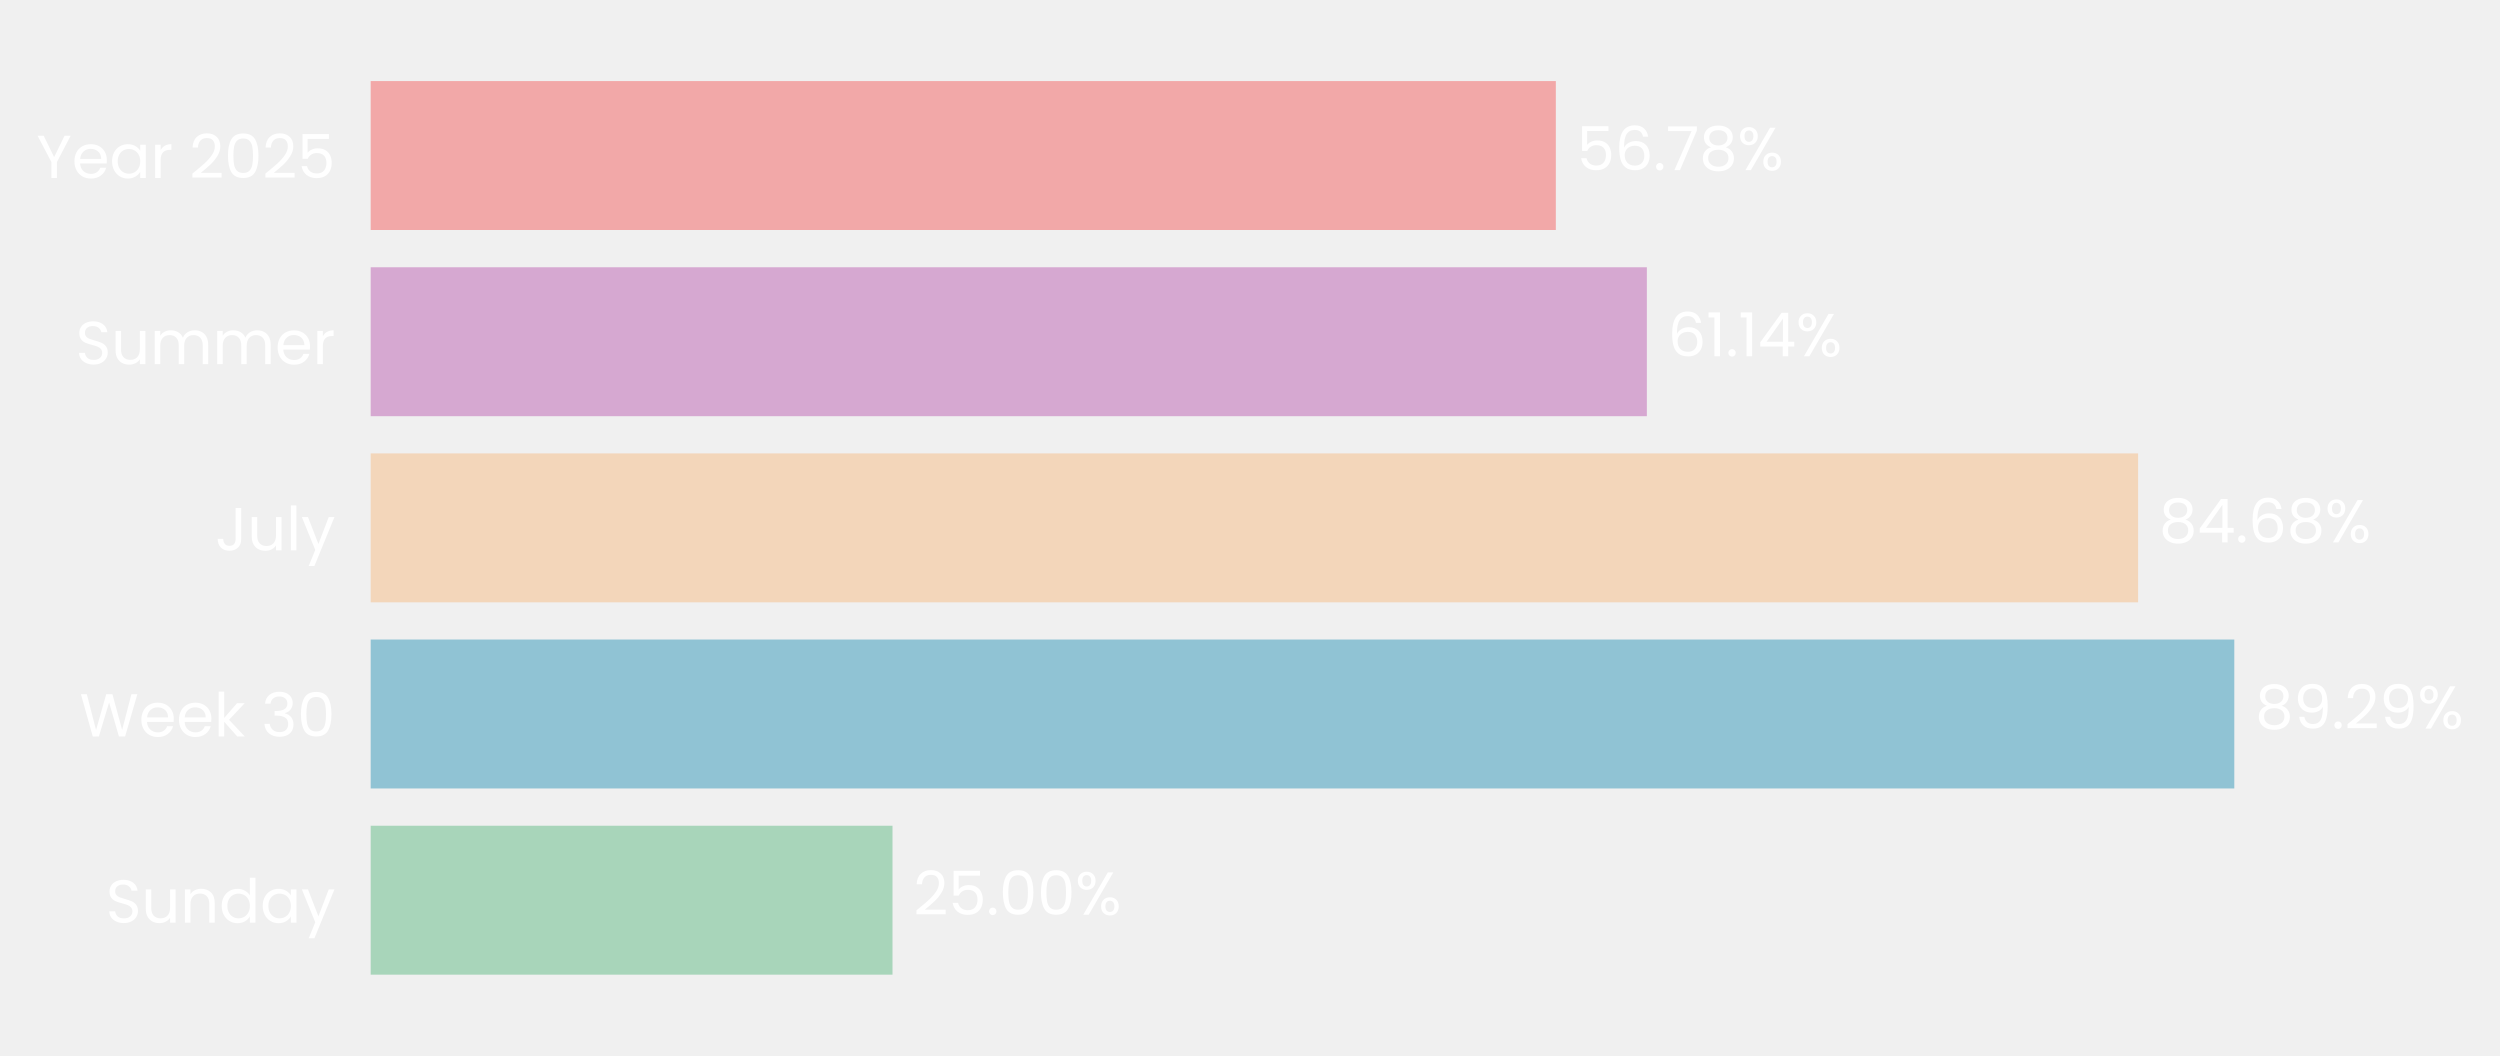
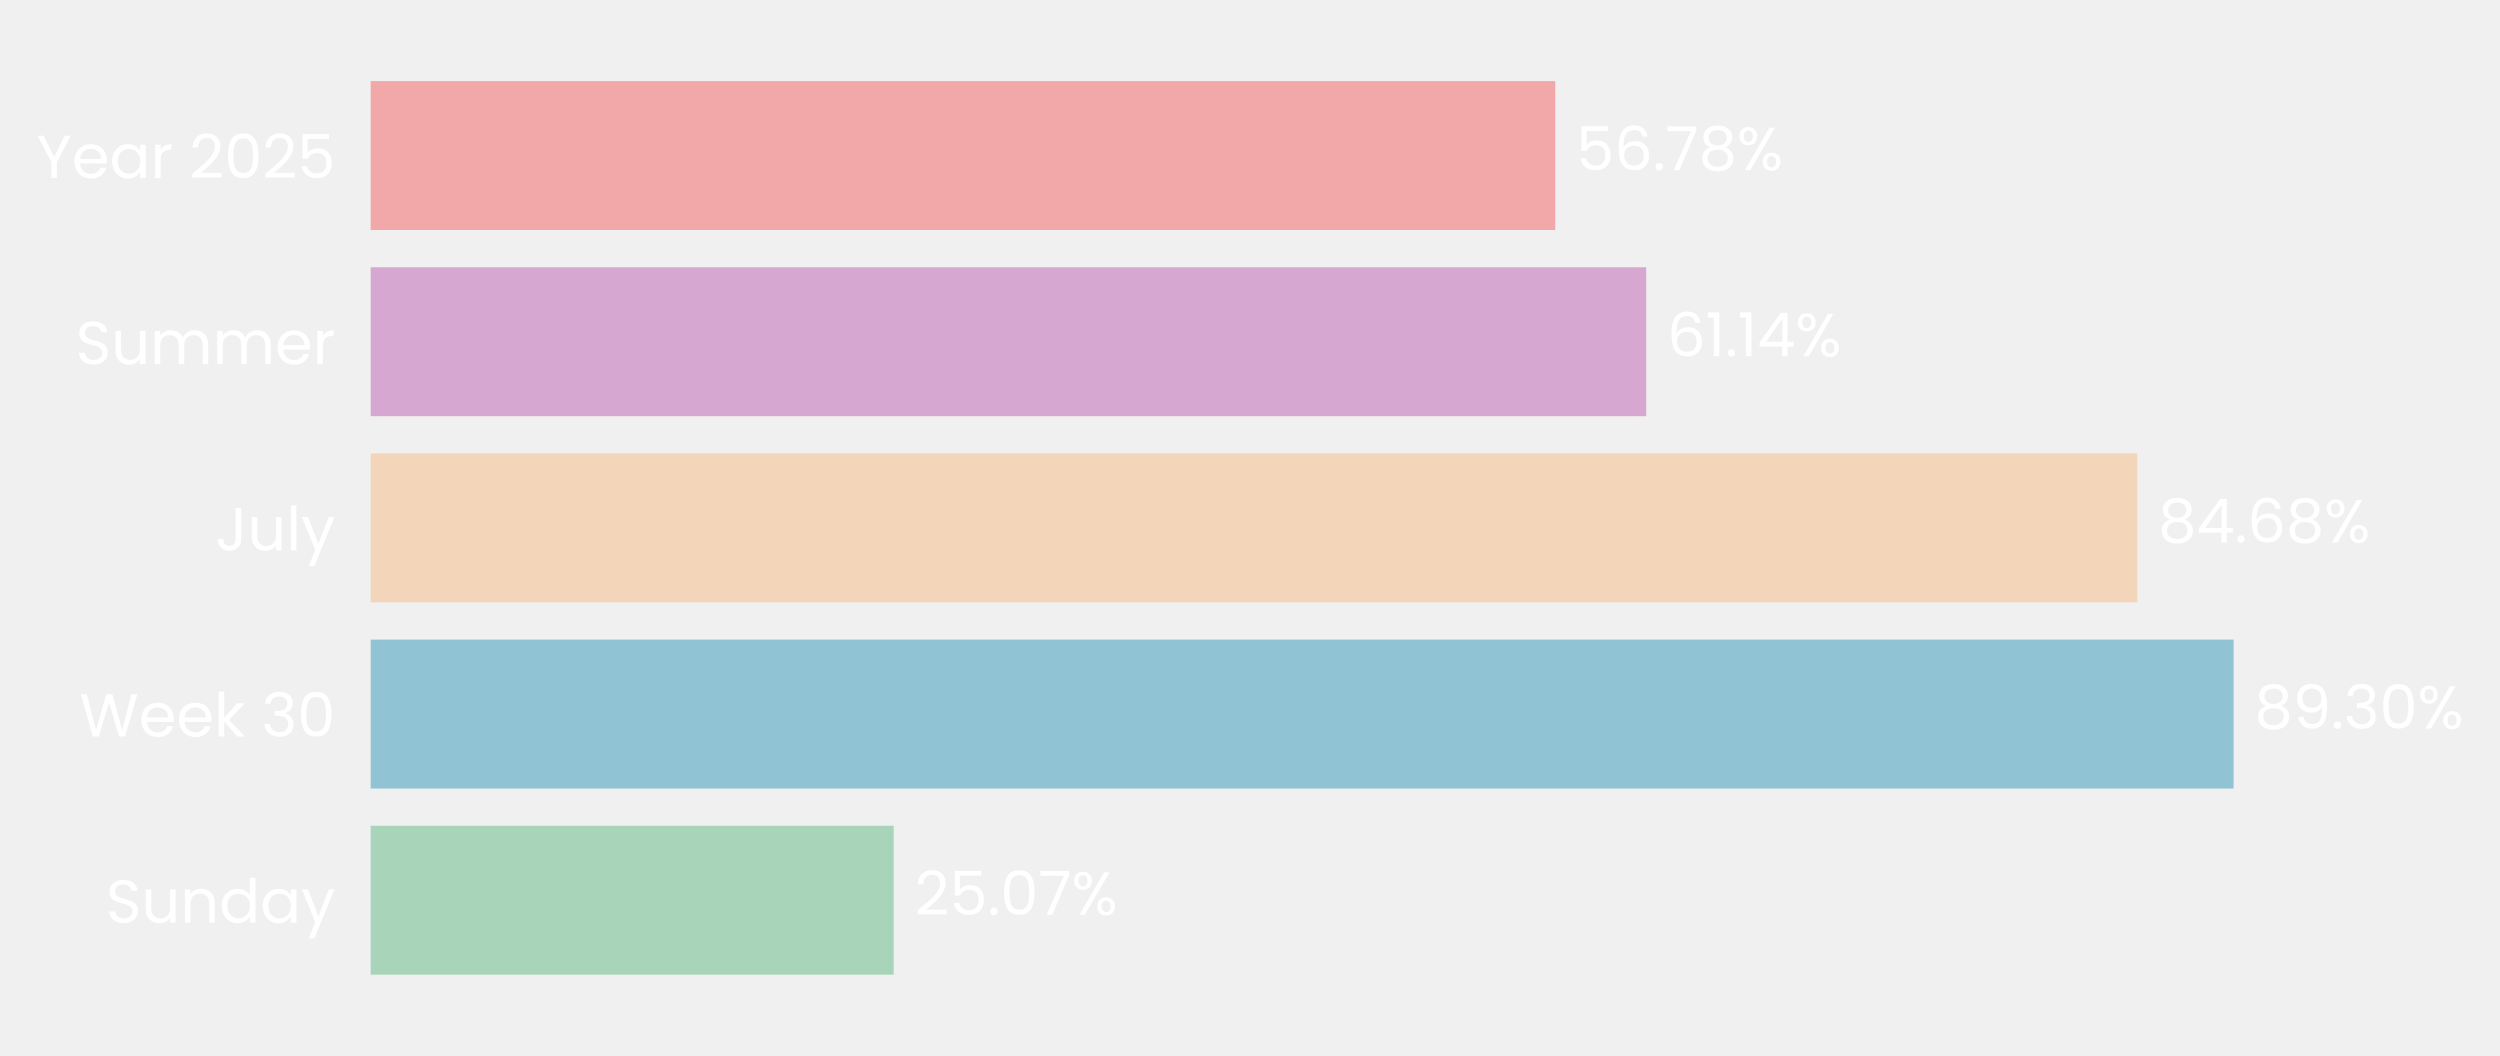
- <svg xmlns="http://www.w3.org/2000/svg" xmlns:xlink="http://www.w3.org/1999/xlink" width="494.443pt" height="208.8pt" viewBox="0 0 494.443 208.8" version="1.1">
+ <svg xmlns="http://www.w3.org/2000/svg" xmlns:xlink="http://www.w3.org/1999/xlink" width="494.431pt" height="208.8pt" viewBox="0 0 494.431 208.8" version="1.1">
  <defs>
    <style type="text/css">*{stroke-linejoin: round; stroke-linecap: butt}</style>
  </defs>
  <g id="figure_1">
    <g id="patch_1">
-       <path d="M 0 208.8  L 494.443 208.8  L 494.443 0  L 0 0  L 0 208.8  z " style="fill: none" />
+       <path d="M 0 208.8  L 494.431 208.8  L 494.431 0  L 0 0  L 0 208.8  z " style="fill: none" />
    </g>
    <g id="axes_1">
      <g id="patch_2">
-         <path d="M 73.311 201.6  L 486.125 201.6  L 486.125 7.2  L 73.311 7.2  L 73.311 201.6  z " style="fill: none" />
+         <path d="M 73.311 201.6  L 485.906 201.6  L 485.906 7.2  L 73.311 7.2  L 73.311 201.6  z " style="fill: none" />
      </g>
      <g id="patch_3">
-         <path d="M 73.311 192.764  L 176.515 192.764  L 176.515 163.309  L 73.311 163.309  z " clip-path="url(#p7377f91ba6)" style="fill: #a8d5ba" />
+         <path d="M 73.311 192.764  L 176.747 192.764  L 176.747 163.309  L 73.311 163.309  z " clip-path="url(#p0e6b12e35a)" style="fill: #a8d5ba" />
      </g>
      <g id="patch_4">
-         <path d="M 73.311 155.945  L 441.895 155.945  L 441.895 126.491  L 73.311 126.491  z " clip-path="url(#p7377f91ba6)" style="fill: #90c3d4" />
+         <path d="M 73.311 155.945  L 441.741 155.945  L 441.741 126.491  L 73.311 126.491  z " clip-path="url(#p0e6b12e35a)" style="fill: #90c3d4" />
      </g>
      <g id="patch_5">
-         <path d="M 73.311 119.127  L 422.871 119.127  L 422.871 89.673  L 73.311 89.673  z " clip-path="url(#p7377f91ba6)" style="fill: #f3d6ba" />
+         <path d="M 73.311 119.127  L 422.696 119.127  L 422.696 89.673  L 73.311 89.673  z " clip-path="url(#p0e6b12e35a)" style="fill: #f3d6ba" />
      </g>
      <g id="patch_6">
-         <path d="M 73.311 82.309  L 325.711 82.309  L 325.711 52.855  L 73.311 52.855  z " clip-path="url(#p7377f91ba6)" style="fill: #d6a8d1" />
+         <path d="M 73.311 82.309  L 325.58 82.309  L 325.58 52.855  L 73.311 52.855  z " clip-path="url(#p0e6b12e35a)" style="fill: #d6a8d1" />
      </g>
      <g id="patch_7">
-         <path d="M 73.311 45.491  L 307.71 45.491  L 307.71 16.036  L 73.311 16.036  z " clip-path="url(#p7377f91ba6)" style="fill: #f2a8a8" />
+         <path d="M 73.311 45.491  L 307.587 45.491  L 307.587 16.036  L 73.311 16.036  z " clip-path="url(#p0e6b12e35a)" style="fill: #f2a8a8" />
      </g>
      <g id="matplotlib.axis_1">
        <g id="ytick_1">
          <g id="text_1">
            <g style="fill: #ffffff" transform="translate(20.92875 182.4764) scale(0.12 -0.12)">
              <defs>
                <path id="Poppins-Regular-53" d="M 1907 -45  Q 1466 -45 1117 112  Q 768 269 569 547  Q 371 826 365 1190  L 986 1190  Q 1018 877 1245 662  Q 1472 448 1907 448  Q 2323 448 2563 656  Q 2803 864 2803 1190  Q 2803 1446 2662 1606  Q 2522 1766 2310 1849  Q 2099 1933 1741 2029  Q 1299 2144 1033 2259  Q 768 2374 579 2620  Q 390 2867 390 3283  Q 390 3648 576 3929  Q 762 4211 1098 4364  Q 1434 4518 1869 4518  Q 2496 4518 2896 4204  Q 3296 3891 3347 3373  L 2707 3373  Q 2675 3629 2438 3824  Q 2202 4019 1811 4019  Q 1446 4019 1216 3830  Q 986 3642 986 3302  Q 986 3059 1123 2905  Q 1261 2752 1462 2672  Q 1664 2592 2029 2490  Q 2470 2368 2739 2249  Q 3008 2131 3200 1884  Q 3392 1638 3392 1216  Q 3392 890 3219 602  Q 3046 314 2707 134  Q 2368 -45 1907 -45  z " transform="scale(0.015625)" />
                <path id="Poppins-Regular-75" d="M 3603 3507  L 3603 0  L 3021 0  L 3021 518  Q 2854 250 2556 99  Q 2259 -51 1901 -51  Q 1491 -51 1164 118  Q 838 288 649 627  Q 461 966 461 1453  L 461 3507  L 1037 3507  L 1037 1530  Q 1037 1011 1299 732  Q 1562 454 2016 454  Q 2483 454 2752 742  Q 3021 1030 3021 1581  L 3021 3507  L 3603 3507  z " transform="scale(0.015625)" />
                <path id="Poppins-Regular-6e" d="M 2202 3571  Q 2842 3571 3238 3184  Q 3635 2797 3635 2067  L 3635 0  L 3059 0  L 3059 1984  Q 3059 2509 2796 2787  Q 2534 3066 2080 3066  Q 1619 3066 1347 2778  Q 1075 2490 1075 1939  L 1075 0  L 493 0  L 493 3507  L 1075 3507  L 1075 3008  Q 1248 3277 1545 3424  Q 1843 3571 2202 3571  z " transform="scale(0.015625)" />
                <path id="Poppins-Regular-64" d="M 275 1766  Q 275 2304 492 2710  Q 710 3117 1091 3341  Q 1472 3565 1946 3565  Q 2355 3565 2707 3376  Q 3059 3187 3245 2880  L 3245 4736  L 3834 4736  L 3834 0  L 3245 0  L 3245 659  Q 3072 346 2733 144  Q 2394 -58 1939 -58  Q 1472 -58 1091 172  Q 710 403 492 819  Q 275 1235 275 1766  z M 3245 1760  Q 3245 2157 3085 2451  Q 2925 2746 2653 2902  Q 2381 3059 2054 3059  Q 1728 3059 1459 2905  Q 1190 2752 1030 2457  Q 870 2163 870 1766  Q 870 1363 1030 1065  Q 1190 768 1459 611  Q 1728 454 2054 454  Q 2381 454 2653 611  Q 2925 768 3085 1065  Q 3245 1363 3245 1760  z " transform="scale(0.015625)" />
                <path id="Poppins-Regular-61" d="M 275 1766  Q 275 2304 492 2710  Q 710 3117 1091 3341  Q 1472 3565 1939 3565  Q 2400 3565 2739 3366  Q 3078 3168 3245 2867  L 3245 3507  L 3834 3507  L 3834 0  L 3245 0  L 3245 653  Q 3072 346 2729 144  Q 2387 -58 1933 -58  Q 1466 -58 1088 172  Q 710 403 492 819  Q 275 1235 275 1766  z M 3245 1760  Q 3245 2157 3085 2451  Q 2925 2746 2653 2902  Q 2381 3059 2054 3059  Q 1728 3059 1459 2905  Q 1190 2752 1030 2457  Q 870 2163 870 1766  Q 870 1363 1030 1065  Q 1190 768 1459 611  Q 1728 454 2054 454  Q 2381 454 2653 611  Q 2925 768 3085 1065  Q 3245 1363 3245 1760  z " transform="scale(0.015625)" />
                <path id="Poppins-Regular-79" d="M 3514 3507  L 1402 -1651  L 800 -1651  L 1491 38  L 77 3507  L 723 3507  L 1824 666  L 2912 3507  L 3514 3507  z " transform="scale(0.015625)" />
              </defs>
              <use xlink:href="#Poppins-Regular-53" />
              <use xlink:href="#Poppins-Regular-75" transform="translate(58.7 0)" />
              <use xlink:href="#Poppins-Regular-6e" transform="translate(122.7 0)" />
              <use xlink:href="#Poppins-Regular-64" transform="translate(186.7 0)" />
              <use xlink:href="#Poppins-Regular-61" transform="translate(254.3 0)" />
              <use xlink:href="#Poppins-Regular-79" transform="translate(321.8999 0)" />
            </g>
          </g>
        </g>
        <g id="ytick_2">
          <g id="text_2">
            <g style="fill: #ffffff" transform="translate(15.73125 145.6582) scale(0.12 -0.12)">
              <defs>
                <path id="Poppins-Regular-57" d="M 6099 4461  L 4806 0  L 4154 0  L 3117 3590  L 2042 0  L 1395 -6  L 147 4461  L 768 4461  L 1741 678  L 2816 4461  L 3469 4461  L 4493 691  L 5472 4461  L 6099 4461  z " transform="scale(0.015625)" />
                <path id="Poppins-Regular-65" d="M 3693 1888  Q 3693 1722 3674 1536  L 870 1536  Q 902 1018 1225 726  Q 1549 435 2010 435  Q 2387 435 2640 611  Q 2893 787 2995 1082  L 3622 1082  Q 3482 576 3059 259  Q 2637 -58 2010 -58  Q 1510 -58 1116 166  Q 723 390 499 803  Q 275 1216 275 1760  Q 275 2304 492 2713  Q 710 3123 1104 3344  Q 1498 3565 2010 3565  Q 2509 3565 2893 3347  Q 3277 3130 3485 2749  Q 3693 2368 3693 1888  z M 3091 2010  Q 3091 2342 2944 2582  Q 2797 2822 2544 2947  Q 2291 3072 1984 3072  Q 1542 3072 1232 2790  Q 922 2509 877 2010  L 3091 2010  z " transform="scale(0.015625)" />
                <path id="Poppins-Regular-6b" d="M 2451 0  L 1075 1549  L 1075 0  L 493 0  L 493 4736  L 1075 4736  L 1075 1952  L 2426 3507  L 3238 3507  L 1587 1760  L 3245 0  L 2451 0  z " transform="scale(0.015625)" />
                <path id="Poppins-Regular-20" transform="scale(0.015625)" />
                <path id="Poppins-Regular-33" d="M 384 3462  Q 429 4051 838 4384  Q 1248 4717 1901 4717  Q 2336 4717 2653 4560  Q 2970 4403 3133 4134  Q 3296 3866 3296 3526  Q 3296 3130 3069 2842  Q 2842 2554 2477 2470  L 2477 2438  Q 2893 2336 3136 2035  Q 3379 1734 3379 1248  Q 3379 883 3212 592  Q 3046 301 2713 134  Q 2381 -32 1914 -32  Q 1235 -32 800 323  Q 365 678 314 1331  L 877 1331  Q 922 947 1190 704  Q 1459 461 1907 461  Q 2355 461 2588 694  Q 2822 928 2822 1299  Q 2822 1779 2502 1990  Q 2182 2202 1536 2202  L 1389 2202  L 1389 2688  L 1542 2688  Q 2131 2694 2432 2883  Q 2733 3072 2733 3469  Q 2733 3808 2512 4013  Q 2291 4218 1882 4218  Q 1485 4218 1241 4013  Q 998 3808 954 3462  L 384 3462  z " transform="scale(0.015625)" />
                <path id="Poppins-Regular-30" d="M 397 2362  Q 397 3462 755 4080  Q 1114 4698 2010 4698  Q 2899 4698 3257 4080  Q 3616 3462 3616 2362  Q 3616 1242 3257 621  Q 2899 0 2010 0  Q 1114 0 755 621  Q 397 1242 397 2362  z M 3040 2362  Q 3040 2918 2966 3305  Q 2893 3693 2665 3929  Q 2438 4166 2010 4166  Q 1574 4166 1347 3929  Q 1120 3693 1046 3305  Q 973 2918 973 2362  Q 973 1786 1046 1395  Q 1120 1005 1347 768  Q 1574 531 2010 531  Q 2438 531 2665 768  Q 2893 1005 2966 1395  Q 3040 1786 3040 2362  z " transform="scale(0.015625)" />
              </defs>
              <use xlink:href="#Poppins-Regular-57" />
              <use xlink:href="#Poppins-Regular-65" transform="translate(97.59999 0)" />
              <use xlink:href="#Poppins-Regular-65" transform="translate(159.6 0)" />
              <use xlink:href="#Poppins-Regular-6b" transform="translate(221.6 0)" />
              <use xlink:href="#Poppins-Regular-20" transform="translate(273.0999 0)" />
              <use xlink:href="#Poppins-Regular-33" transform="translate(299.7999 0)" />
              <use xlink:href="#Poppins-Regular-30" transform="translate(358.6999 0)" />
            </g>
          </g>
        </g>
        <g id="ytick_3">
          <g id="text_3">
            <g style="fill: #ffffff" transform="translate(42.56437 108.84) scale(0.12 -0.12)">
              <defs>
                <path id="Poppins-Regular-4a" d="M 2739 4461  L 2739 1165  Q 2739 614 2400 284  Q 2061 -45 1504 -45  Q 941 -45 601 291  Q 262 627 262 1210  L 845 1210  Q 851 883 1014 678  Q 1178 474 1504 474  Q 1830 474 1990 669  Q 2150 864 2150 1165  L 2150 4461  L 2739 4461  z " transform="scale(0.015625)" />
                <path id="Poppins-Regular-6c" d="M 1075 4736  L 1075 0  L 493 0  L 493 4736  L 1075 4736  z " transform="scale(0.015625)" />
              </defs>
              <use xlink:href="#Poppins-Regular-4a" />
              <use xlink:href="#Poppins-Regular-75" transform="translate(52.99999 0)" />
              <use xlink:href="#Poppins-Regular-6c" transform="translate(117 0)" />
              <use xlink:href="#Poppins-Regular-79" transform="translate(141.6 0)" />
            </g>
          </g>
        </g>
        <g id="ytick_4">
          <g id="text_4">
            <g style="fill: #ffffff" transform="translate(14.95125 72.02182) scale(0.12 -0.12)">
              <defs>
                <path id="Poppins-Regular-6d" d="M 4710 3571  Q 5120 3571 5440 3401  Q 5760 3232 5945 2893  Q 6131 2554 6131 2067  L 6131 0  L 5555 0  L 5555 1984  Q 5555 2509 5296 2787  Q 5037 3066 4595 3066  Q 4141 3066 3872 2774  Q 3603 2483 3603 1933  L 3603 0  L 3027 0  L 3027 1984  Q 3027 2509 2768 2787  Q 2509 3066 2067 3066  Q 1613 3066 1344 2774  Q 1075 2483 1075 1933  L 1075 0  L 493 0  L 493 3507  L 1075 3507  L 1075 3002  Q 1248 3277 1539 3424  Q 1830 3571 2182 3571  Q 2624 3571 2963 3372  Q 3302 3174 3469 2790  Q 3616 3162 3955 3366  Q 4294 3571 4710 3571  z " transform="scale(0.015625)" />
                <path id="Poppins-Regular-72" d="M 1075 2938  Q 1229 3238 1513 3404  Q 1798 3571 2208 3571  L 2208 2970  L 2054 2970  Q 1075 2970 1075 1907  L 1075 0  L 493 0  L 493 3507  L 1075 3507  L 1075 2938  z " transform="scale(0.015625)" />
              </defs>
              <use xlink:href="#Poppins-Regular-53" />
              <use xlink:href="#Poppins-Regular-75" transform="translate(58.7 0)" />
              <use xlink:href="#Poppins-Regular-6d" transform="translate(122.7 0)" />
              <use xlink:href="#Poppins-Regular-6d" transform="translate(225.7 0)" />
              <use xlink:href="#Poppins-Regular-65" transform="translate(328.7 0)" />
              <use xlink:href="#Poppins-Regular-72" transform="translate(390.6999 0)" />
            </g>
          </g>
        </g>
        <g id="ytick_5">
          <g id="text_5">
            <g style="fill: #ffffff" transform="translate(7.2 35.20364) scale(0.12 -0.12)">
              <defs>
                <path id="Poppins-Regular-59" d="M 3616 4461  L 2163 1683  L 2163 0  L 1581 0  L 1581 1683  L 122 4461  L 768 4461  L 1869 2202  L 2970 4461  L 3616 4461  z " transform="scale(0.015625)" />
                <path id="Poppins-Regular-32" d="M 326 467  Q 1139 1120 1600 1539  Q 2061 1958 2377 2416  Q 2694 2874 2694 3315  Q 2694 3731 2492 3971  Q 2291 4211 1843 4211  Q 1408 4211 1168 3939  Q 928 3667 909 3213  L 346 3213  Q 371 3930 780 4320  Q 1190 4710 1837 4710  Q 2496 4710 2883 4345  Q 3270 3981 3270 3341  Q 3270 2810 2953 2307  Q 2637 1805 2233 1424  Q 1830 1043 1203 538  L 3405 538  L 3405 51  L 326 51  L 326 467  z " transform="scale(0.015625)" />
                <path id="Poppins-Regular-35" d="M 3347 4122  L 1101 4122  L 1101 2662  Q 1248 2867 1536 2998  Q 1824 3130 2157 3130  Q 2688 3130 3021 2909  Q 3354 2688 3498 2339  Q 3642 1990 3642 1600  Q 3642 1139 3469 774  Q 3296 410 2941 198  Q 2586 -13 2061 -13  Q 1389 -13 973 332  Q 557 678 467 1254  L 1037 1254  Q 1120 890 1389 685  Q 1658 480 2067 480  Q 2573 480 2829 784  Q 3085 1088 3085 1587  Q 3085 2086 2829 2358  Q 2573 2630 2074 2630  Q 1734 2630 1481 2467  Q 1229 2304 1114 2022  L 563 2022  L 563 4634  L 3347 4634  L 3347 4122  z " transform="scale(0.015625)" />
              </defs>
              <use xlink:href="#Poppins-Regular-59" />
              <use xlink:href="#Poppins-Regular-65" transform="translate(58.39999 0)" />
              <use xlink:href="#Poppins-Regular-61" transform="translate(120.4 0)" />
              <use xlink:href="#Poppins-Regular-72" transform="translate(188 0)" />
              <use xlink:href="#Poppins-Regular-20" transform="translate(225.3 0)" />
              <use xlink:href="#Poppins-Regular-32" transform="translate(252 0)" />
              <use xlink:href="#Poppins-Regular-30" transform="translate(309.4999 0)" />
              <use xlink:href="#Poppins-Regular-32" transform="translate(372.2999 0)" />
              <use xlink:href="#Poppins-Regular-35" transform="translate(429.7999 0)" />
            </g>
          </g>
        </g>
      </g>
      <g id="text_6">
-         <g style="fill: #ffffff" transform="translate(180.6429 180.9164) scale(0.12 -0.12)">
+         <g style="fill: #ffffff" transform="translate(180.8725 180.9164) scale(0.12 -0.12)">
          <defs>
            <path id="Poppins-Regular-2e" d="M 678 -38  Q 512 -38 397 77  Q 282 192 282 358  Q 282 525 397 640  Q 512 755 678 755  Q 838 755 950 640  Q 1062 525 1062 358  Q 1062 192 950 77  Q 838 -38 678 -38  z " transform="scale(0.015625)" />
+             <path id="Poppins-Regular-37" d="M 3245 4173  L 1466 0  L 877 0  L 2682 4115  L 211 4115  L 211 4614  L 3245 4614  L 3245 4173  z " transform="scale(0.015625)" />
            <path id="Poppins-Regular-25" d="M 269 3584  Q 269 4019 531 4278  Q 794 4538 1203 4538  Q 1613 4538 1875 4278  Q 2138 4019 2138 3584  Q 2138 3142 1875 2883  Q 1613 2624 1203 2624  Q 794 2624 531 2883  Q 269 3142 269 3584  z M 4006 4467  L 1414 0  L 838 0  L 3430 4467  L 4006 4467  z M 1203 4179  Q 986 4179 861 4028  Q 736 3878 736 3584  Q 736 3290 861 3136  Q 986 2982 1203 2982  Q 1421 2982 1549 3139  Q 1677 3296 1677 3584  Q 1677 3878 1549 4028  Q 1421 4179 1203 4179  z M 2720 883  Q 2720 1325 2982 1584  Q 3245 1843 3654 1843  Q 4064 1843 4323 1584  Q 4582 1325 4582 883  Q 4582 448 4323 185  Q 4064 -77 3654 -77  Q 3245 -77 2982 182  Q 2720 442 2720 883  z M 3648 1478  Q 3430 1478 3302 1328  Q 3174 1178 3174 883  Q 3174 595 3302 444  Q 3430 294 3648 294  Q 3866 294 3994 444  Q 4122 595 4122 883  Q 4122 1178 3994 1328  Q 3866 1478 3648 1478  z " transform="scale(0.015625)" />
          </defs>
          <use xlink:href="#Poppins-Regular-32" />
          <use xlink:href="#Poppins-Regular-35" transform="translate(57.49999 0)" />
          <use xlink:href="#Poppins-Regular-2e" transform="translate(120.3 0)" />
          <use xlink:href="#Poppins-Regular-30" transform="translate(141.3 0)" />
-           <use xlink:href="#Poppins-Regular-30" transform="translate(204.0999 0)" />
-           <use xlink:href="#Poppins-Regular-25" transform="translate(266.8999 0)" />
+           <use xlink:href="#Poppins-Regular-37" transform="translate(204.0999 0)" />
+           <use xlink:href="#Poppins-Regular-25" transform="translate(258.6999 0)" />
        </g>
      </g>
      <g id="text_7">
-         <g style="fill: #ffffff" transform="translate(446.0233 144.0982) scale(0.12 -0.12)">
+         <g style="fill: #ffffff" transform="translate(445.8668 144.0982) scale(0.12 -0.12)">
          <defs>
            <path id="Poppins-Regular-38" d="M 1242 2406  Q 883 2547 691 2816  Q 499 3085 499 3469  Q 499 3814 672 4092  Q 845 4371 1187 4534  Q 1530 4698 2016 4698  Q 2502 4698 2844 4534  Q 3187 4371 3363 4092  Q 3539 3814 3539 3469  Q 3539 3098 3340 2819  Q 3142 2541 2797 2406  Q 3194 2285 3427 1981  Q 3661 1677 3661 1248  Q 3661 832 3456 521  Q 3251 211 2876 41  Q 2502 -128 2016 -128  Q 1530 -128 1162 41  Q 794 211 589 521  Q 384 832 384 1248  Q 384 1677 614 1984  Q 845 2291 1242 2406  z M 2976 3398  Q 2976 3789 2720 4000  Q 2464 4211 2016 4211  Q 1574 4211 1318 4000  Q 1062 3789 1062 3392  Q 1062 3034 1328 2816  Q 1594 2598 2016 2598  Q 2445 2598 2710 2819  Q 2976 3040 2976 3398  z M 2016 2150  Q 1542 2150 1241 1929  Q 941 1709 941 1267  Q 941 858 1232 608  Q 1523 358 2016 358  Q 2509 358 2797 608  Q 3085 858 3085 1267  Q 3085 1696 2790 1923  Q 2496 2150 2016 2150  z " transform="scale(0.015625)" />
            <path id="Poppins-Regular-39" d="M 1146 1242  Q 1210 877 1443 678  Q 1677 480 2074 480  Q 2605 480 2857 896  Q 3110 1312 3098 2298  Q 2963 2010 2649 1846  Q 2336 1683 1952 1683  Q 1523 1683 1187 1859  Q 851 2035 659 2374  Q 467 2714 467 3194  Q 467 3878 864 4297  Q 1261 4717 1990 4717  Q 2886 4717 3248 4134  Q 3610 3552 3610 2400  Q 3610 1594 3466 1069  Q 3322 544 2979 269  Q 2637 -6 2042 -6  Q 1389 -6 1024 346  Q 659 698 608 1242  L 1146 1242  z M 2048 2176  Q 2477 2176 2752 2441  Q 3027 2707 3027 3162  Q 3027 3642 2758 3936  Q 2490 4230 2003 4230  Q 1555 4230 1289 3948  Q 1024 3667 1024 3206  Q 1024 2739 1286 2457  Q 1549 2176 2048 2176  z " transform="scale(0.015625)" />
          </defs>
          <use xlink:href="#Poppins-Regular-38" />
          <use xlink:href="#Poppins-Regular-39" transform="translate(63.09999 0)" />
          <use xlink:href="#Poppins-Regular-2e" transform="translate(126.1 0)" />
-           <use xlink:href="#Poppins-Regular-32" transform="translate(147.1 0)" />
-           <use xlink:href="#Poppins-Regular-39" transform="translate(204.5999 0)" />
-           <use xlink:href="#Poppins-Regular-25" transform="translate(267.5999 0)" />
+           <use xlink:href="#Poppins-Regular-33" transform="translate(147.1 0)" />
+           <use xlink:href="#Poppins-Regular-30" transform="translate(206 0)" />
+           <use xlink:href="#Poppins-Regular-25" transform="translate(268.7999 0)" />
        </g>
      </g>
      <g id="text_8">
-         <g style="fill: #ffffff" transform="translate(426.9996 107.28) scale(0.12 -0.12)">
+         <g style="fill: #ffffff" transform="translate(426.8215 107.28) scale(0.12 -0.12)">
          <defs>
            <path id="Poppins-Regular-34" d="M 256 1030  L 256 1472  L 2502 4582  L 3200 4582  L 3200 1536  L 3840 1536  L 3840 1030  L 3200 1030  L 3200 0  L 2624 0  L 2624 1030  L 256 1030  z M 2650 3974  L 928 1536  L 2650 1536  L 2650 3974  z " transform="scale(0.015625)" />
            <path id="Poppins-Regular-36" d="M 2976 3526  Q 2835 4237 2099 4237  Q 1530 4237 1248 3798  Q 966 3360 973 2355  Q 1120 2688 1462 2877  Q 1805 3066 2227 3066  Q 2886 3066 3280 2656  Q 3674 2246 3674 1523  Q 3674 1088 3504 742  Q 3334 397 2992 192  Q 2650 -13 2163 -13  Q 1504 -13 1133 281  Q 762 576 614 1094  Q 467 1613 467 2374  Q 467 4723 2106 4723  Q 2733 4723 3091 4384  Q 3450 4045 3514 3526  L 2976 3526  z M 2106 2573  Q 1830 2573 1587 2461  Q 1344 2349 1193 2121  Q 1043 1894 1043 1568  Q 1043 1082 1324 778  Q 1606 474 2131 474  Q 2579 474 2844 752  Q 3110 1030 3110 1504  Q 3110 2003 2854 2288  Q 2598 2573 2106 2573  z " transform="scale(0.015625)" />
          </defs>
          <use xlink:href="#Poppins-Regular-38" />
          <use xlink:href="#Poppins-Regular-34" transform="translate(63.09999 0)" />
          <use xlink:href="#Poppins-Regular-2e" transform="translate(126 0)" />
          <use xlink:href="#Poppins-Regular-36" transform="translate(147 0)" />
          <use xlink:href="#Poppins-Regular-38" transform="translate(210.5 0)" />
          <use xlink:href="#Poppins-Regular-25" transform="translate(273.5999 0)" />
        </g>
      </g>
      <g id="text_9">
-         <g style="fill: #ffffff" transform="translate(329.8393 70.46182) scale(0.12 -0.12)">
+         <g style="fill: #ffffff" transform="translate(329.7064 70.46182) scale(0.12 -0.12)">
          <defs>
            <path id="Poppins-Regular-31" d="M 243 4096  L 243 4627  L 1446 4627  L 1446 0  L 858 0  L 858 4096  L 243 4096  z " transform="scale(0.015625)" />
          </defs>
          <use xlink:href="#Poppins-Regular-36" />
          <use xlink:href="#Poppins-Regular-31" transform="translate(63.49999 0)" />
          <use xlink:href="#Poppins-Regular-2e" transform="translate(95.49997 0)" />
          <use xlink:href="#Poppins-Regular-31" transform="translate(116.5 0)" />
          <use xlink:href="#Poppins-Regular-34" transform="translate(148.4999 0)" />
          <use xlink:href="#Poppins-Regular-25" transform="translate(211.3999 0)" />
        </g>
      </g>
      <g id="text_10">
-         <g style="fill: #ffffff" transform="translate(311.8386 33.64364) scale(0.12 -0.12)">
-           <defs>
-             <path id="Poppins-Regular-37" d="M 3245 4173  L 1466 0  L 877 0  L 2682 4115  L 211 4115  L 211 4614  L 3245 4614  L 3245 4173  z " transform="scale(0.015625)" />
-           </defs>
+         <g style="fill: #ffffff" transform="translate(311.713 33.64364) scale(0.12 -0.12)">
          <use xlink:href="#Poppins-Regular-35" />
          <use xlink:href="#Poppins-Regular-36" transform="translate(62.79999 0)" />
          <use xlink:href="#Poppins-Regular-2e" transform="translate(126.3 0)" />
          <use xlink:href="#Poppins-Regular-37" transform="translate(147.3 0)" />
          <use xlink:href="#Poppins-Regular-38" transform="translate(201.8999 0)" />
          <use xlink:href="#Poppins-Regular-25" transform="translate(264.9999 0)" />
        </g>
      </g>
    </g>
  </g>
  <defs>
-     <clipPath id="p7377f91ba6">
-       <rect x="73.311" y="7.2" width="412.814" height="194.4" />
+     <clipPath id="p0e6b12e35a">
+       <rect x="73.311" y="7.2" width="412.595" height="194.4" />
    </clipPath>
  </defs>
</svg>
